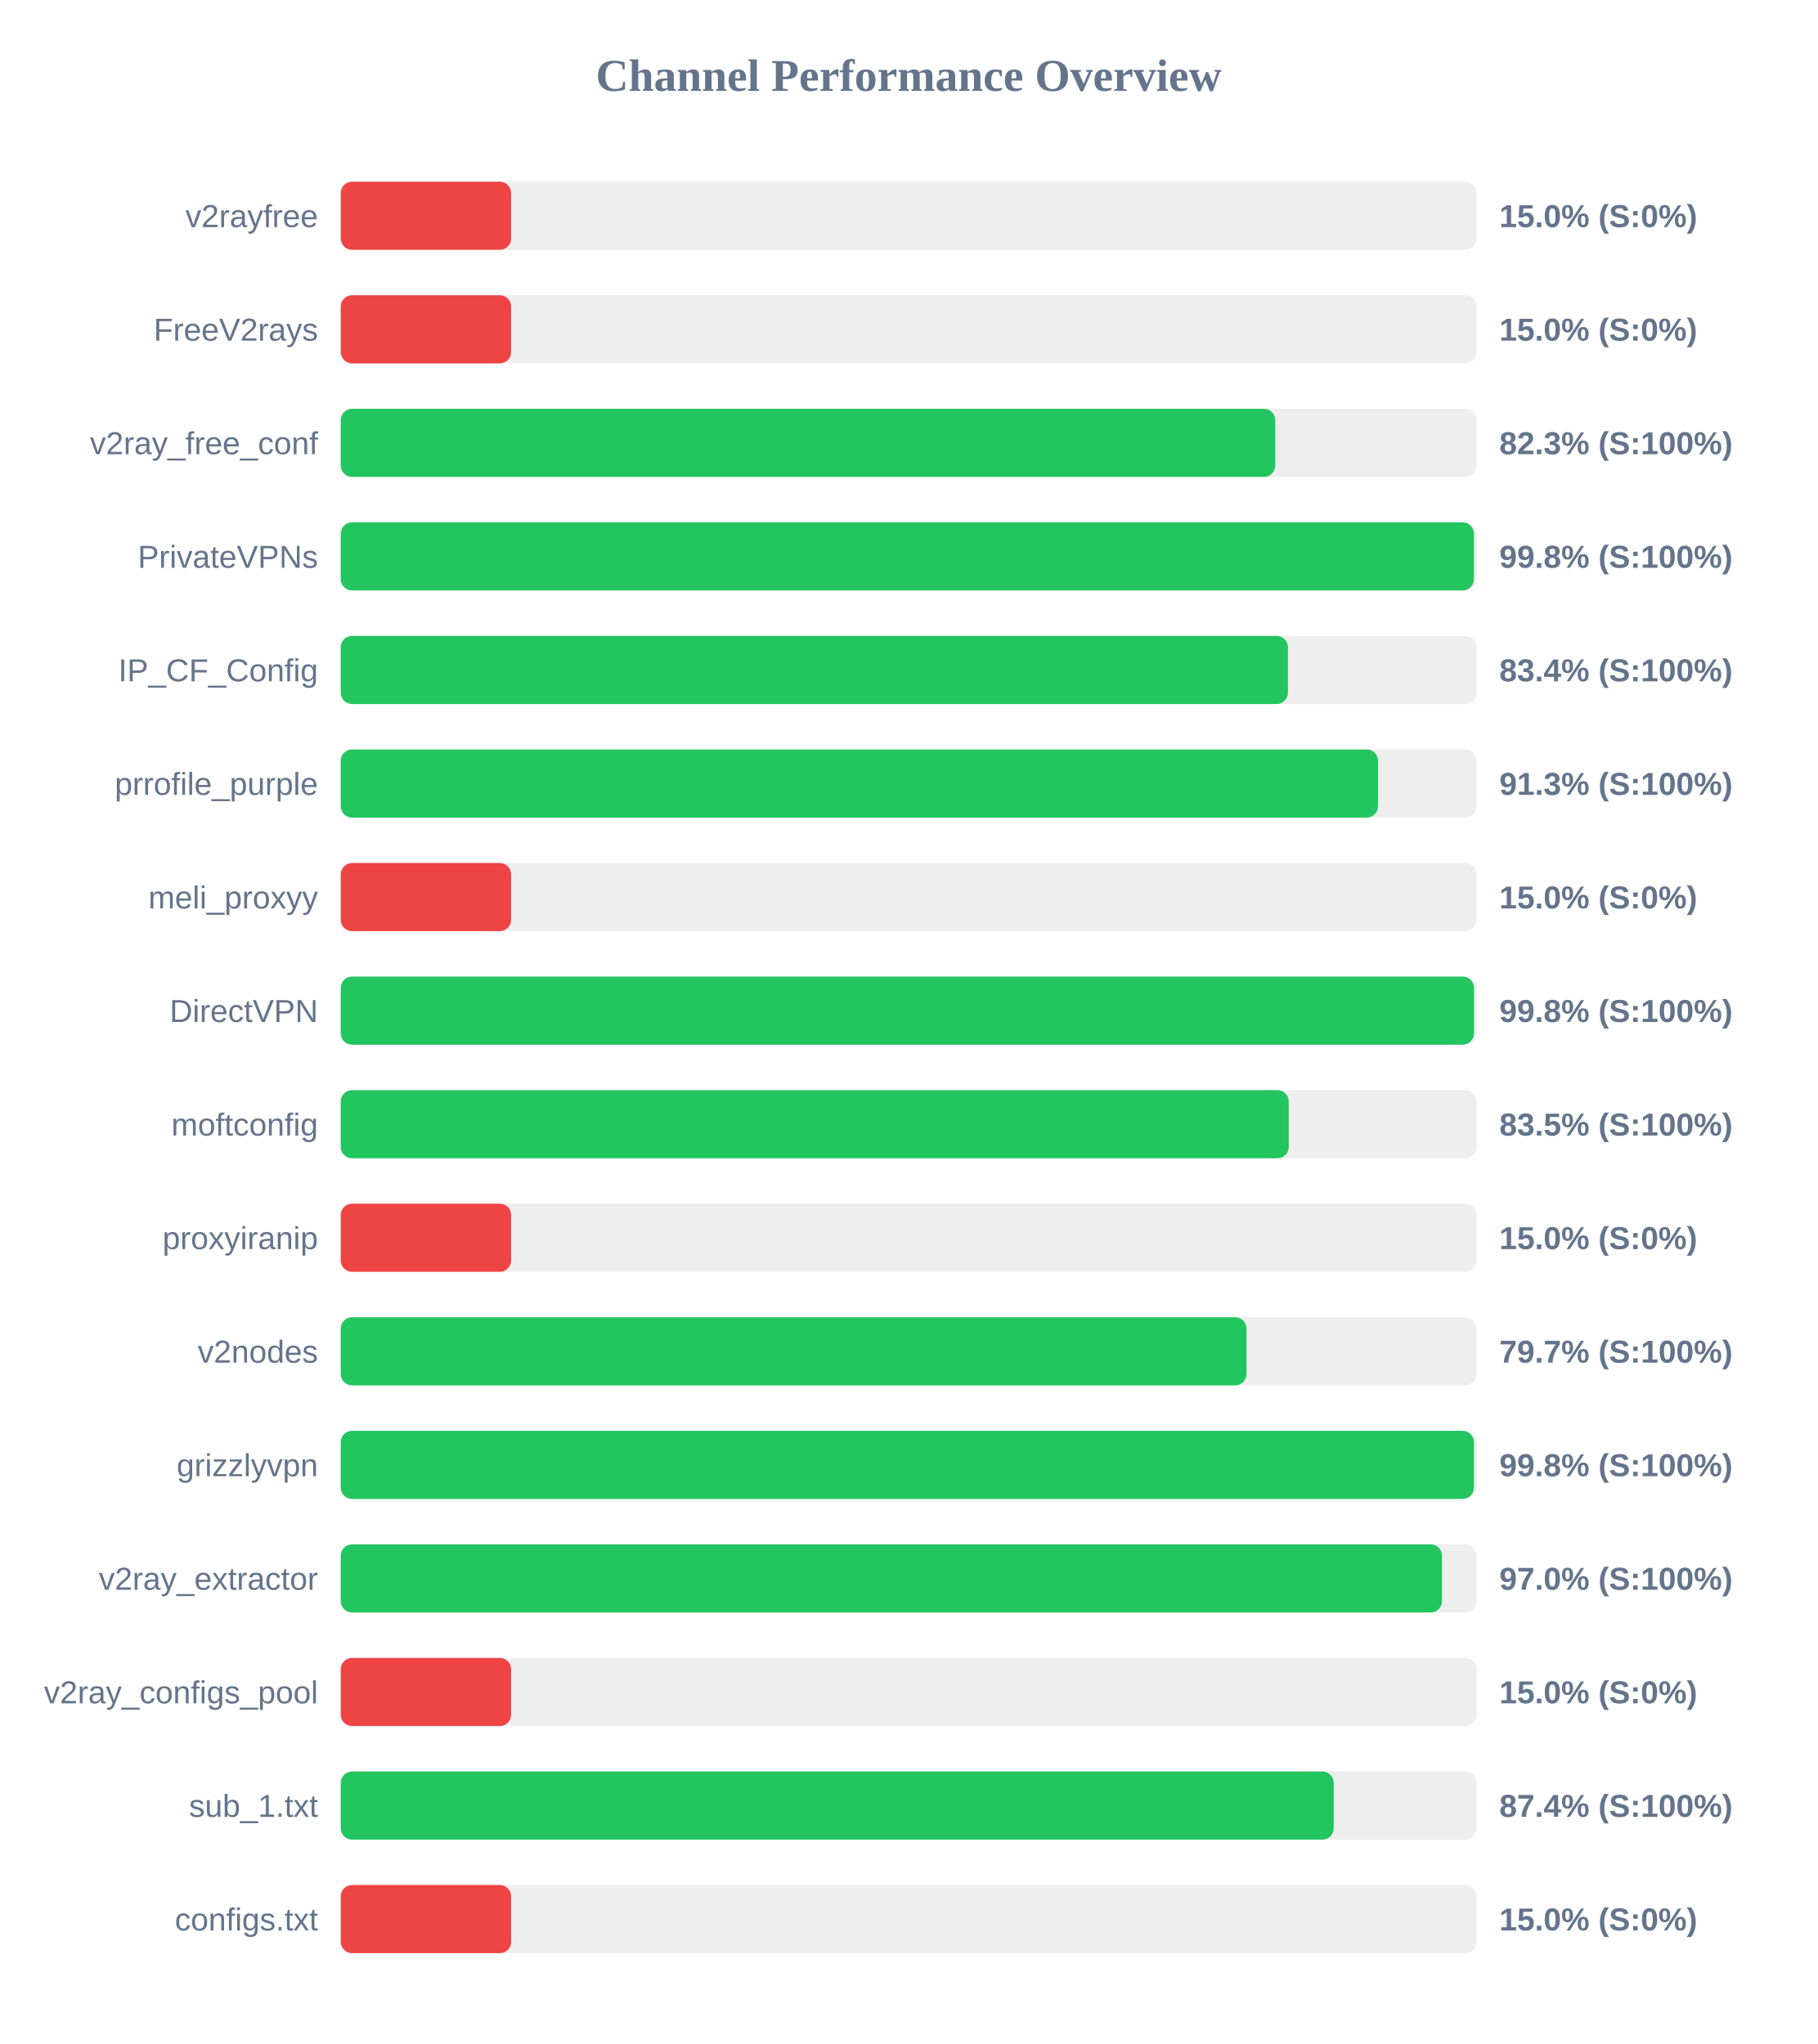
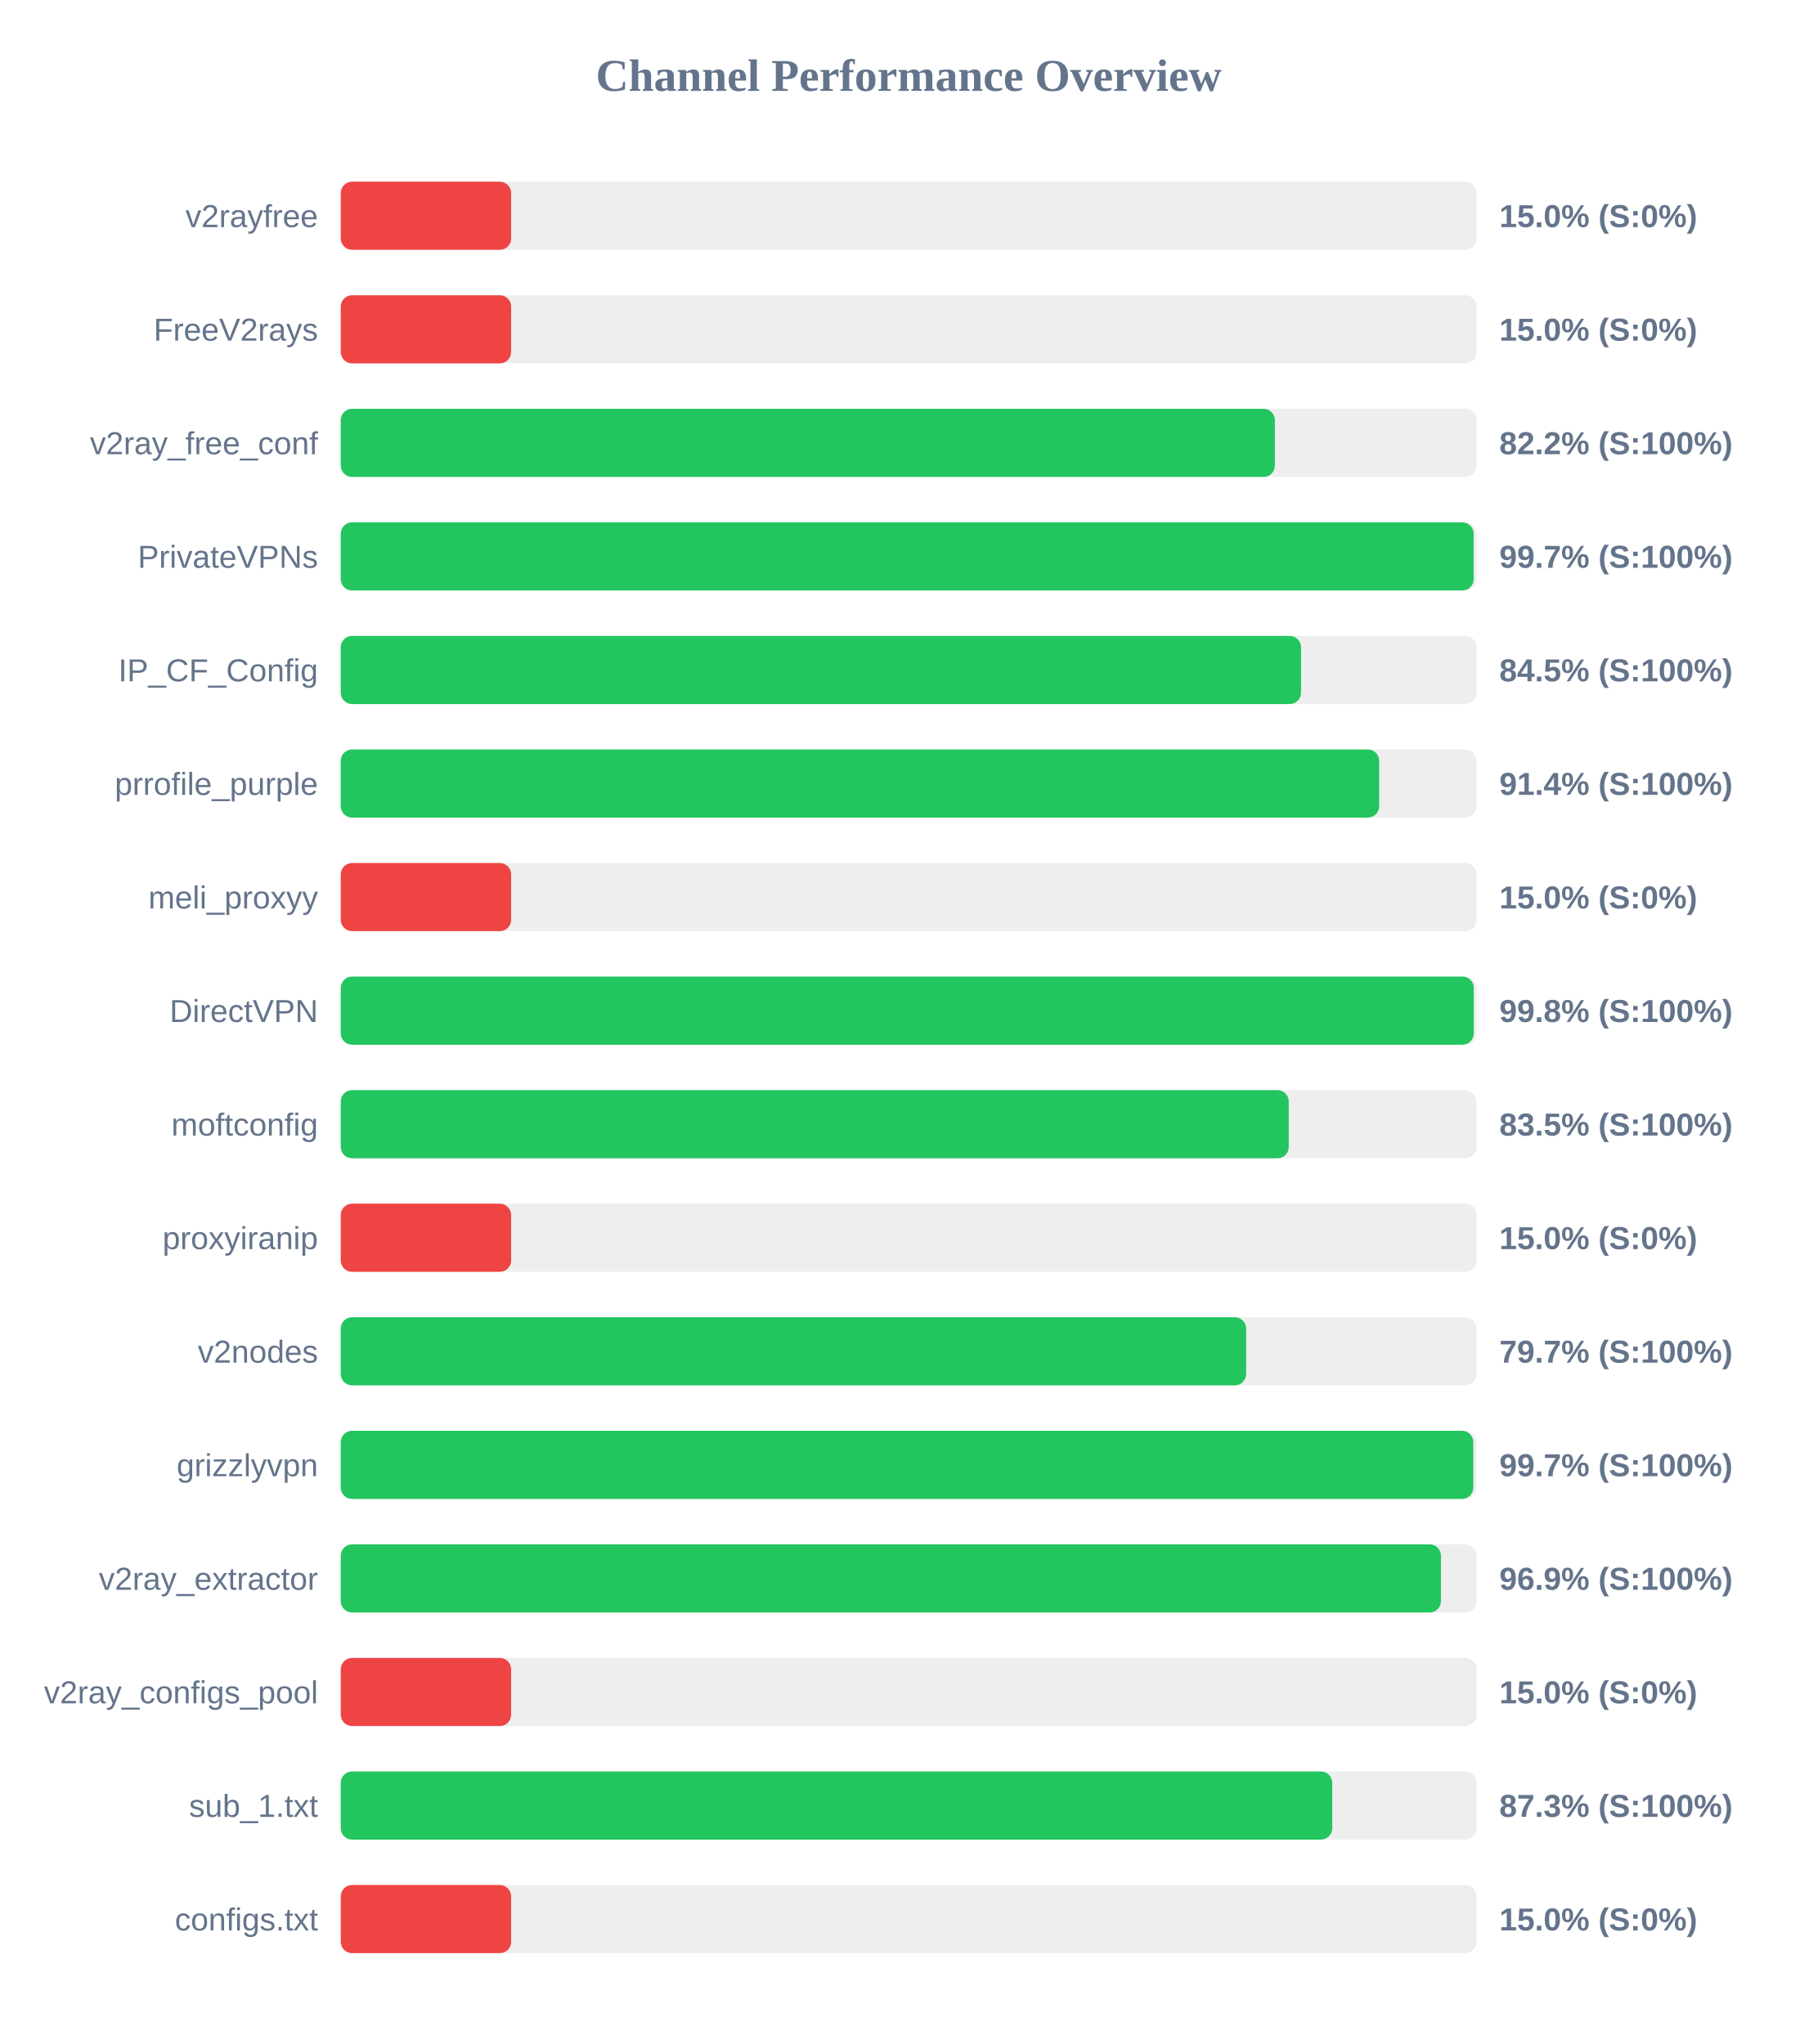
<svg xmlns="http://www.w3.org/2000/svg" width="800" height="900" version="1.1">
  <style>
        .row { font: 14px Arial; fill: #64748b; }
        .score { font: bold 14px Arial; fill: #64748b; }
    </style>
  <text x="400" y="40" text-anchor="middle" font-size="20px" font-weight="bold" fill="#64748b">Channel Performance Overview</text>
  <rect x="150" y="80" width="500" height="30" fill="#eee" rx="5" />
  <rect x="150" y="80" width="75.0" height="30" fill="#ef4444" rx="5" />
  <text x="140" y="100" text-anchor="end" class="row">v2rayfree</text>
  <text x="660" y="100" text-anchor="start" class="score">15.0% (S:0%)</text>
  <rect x="150" y="130" width="500" height="30" fill="#eee" rx="5" />
  <rect x="150" y="130" width="75.0" height="30" fill="#ef4444" rx="5" />
  <text x="140" y="150" text-anchor="end" class="row">FreeV2rays</text>
  <text x="660" y="150" text-anchor="start" class="score">15.0% (S:0%)</text>
  <rect x="150" y="180" width="500" height="30" fill="#eee" rx="5" />
-   <rect x="150" y="180" width="411.35" height="30" fill="#22c55e" rx="5" />
+   <rect x="150" y="180" width="411.2" height="30" fill="#22c55e" rx="5" />
  <text x="140" y="200" text-anchor="end" class="row">v2ray_free_conf</text>
-   <text x="660" y="200" text-anchor="start" class="score">82.3% (S:100%)</text>
+   <text x="660" y="200" text-anchor="start" class="score">82.2% (S:100%)</text>
  <rect x="150" y="230" width="500" height="30" fill="#eee" rx="5" />
-   <rect x="150" y="230" width="498.8" height="30" fill="#22c55e" rx="5" />
+   <rect x="150" y="230" width="498.7" height="30" fill="#22c55e" rx="5" />
  <text x="140" y="250" text-anchor="end" class="row">PrivateVPNs</text>
-   <text x="660" y="250" text-anchor="start" class="score">99.8% (S:100%)</text>
+   <text x="660" y="250" text-anchor="start" class="score">99.7% (S:100%)</text>
  <rect x="150" y="280" width="500" height="30" fill="#eee" rx="5" />
-   <rect x="150" y="280" width="416.95" height="30" fill="#22c55e" rx="5" />
+   <rect x="150" y="280" width="422.7" height="30" fill="#22c55e" rx="5" />
  <text x="140" y="300" text-anchor="end" class="row">IP_CF_Config</text>
-   <text x="660" y="300" text-anchor="start" class="score">83.4% (S:100%)</text>
+   <text x="660" y="300" text-anchor="start" class="score">84.5% (S:100%)</text>
  <rect x="150" y="330" width="500" height="30" fill="#eee" rx="5" />
-   <rect x="150" y="330" width="456.6" height="30" fill="#22c55e" rx="5" />
+   <rect x="150" y="330" width="457.1" height="30" fill="#22c55e" rx="5" />
  <text x="140" y="350" text-anchor="end" class="row">prrofile_purple</text>
-   <text x="660" y="350" text-anchor="start" class="score">91.3% (S:100%)</text>
+   <text x="660" y="350" text-anchor="start" class="score">91.4% (S:100%)</text>
  <rect x="150" y="380" width="500" height="30" fill="#eee" rx="5" />
  <rect x="150" y="380" width="75.0" height="30" fill="#ef4444" rx="5" />
  <text x="140" y="400" text-anchor="end" class="row">meli_proxyy</text>
  <text x="660" y="400" text-anchor="start" class="score">15.0% (S:0%)</text>
  <rect x="150" y="430" width="500" height="30" fill="#eee" rx="5" />
-   <rect x="150" y="430" width="498.85" height="30" fill="#22c55e" rx="5" />
+   <rect x="150" y="430" width="498.75" height="30" fill="#22c55e" rx="5" />
  <text x="140" y="450" text-anchor="end" class="row">DirectVPN</text>
  <text x="660" y="450" text-anchor="start" class="score">99.8% (S:100%)</text>
  <rect x="150" y="480" width="500" height="30" fill="#eee" rx="5" />
  <rect x="150" y="480" width="417.3" height="30" fill="#22c55e" rx="5" />
  <text x="140" y="500" text-anchor="end" class="row">moftconfig</text>
  <text x="660" y="500" text-anchor="start" class="score">83.5% (S:100%)</text>
  <rect x="150" y="530" width="500" height="30" fill="#eee" rx="5" />
  <rect x="150" y="530" width="75.0" height="30" fill="#ef4444" rx="5" />
  <text x="140" y="550" text-anchor="end" class="row">proxyiranip</text>
  <text x="660" y="550" text-anchor="start" class="score">15.0% (S:0%)</text>
  <rect x="150" y="580" width="500" height="30" fill="#eee" rx="5" />
-   <rect x="150" y="580" width="398.7" height="30" fill="#22c55e" rx="5" />
+   <rect x="150" y="580" width="398.55" height="30" fill="#22c55e" rx="5" />
  <text x="140" y="600" text-anchor="end" class="row">v2nodes</text>
  <text x="660" y="600" text-anchor="start" class="score">79.7% (S:100%)</text>
  <rect x="150" y="630" width="500" height="30" fill="#eee" rx="5" />
-   <rect x="150" y="630" width="498.8" height="30" fill="#22c55e" rx="5" />
+   <rect x="150" y="630" width="498.55" height="30" fill="#22c55e" rx="5" />
  <text x="140" y="650" text-anchor="end" class="row">grizzlyvpn</text>
-   <text x="660" y="650" text-anchor="start" class="score">99.8% (S:100%)</text>
+   <text x="660" y="650" text-anchor="start" class="score">99.7% (S:100%)</text>
  <rect x="150" y="680" width="500" height="30" fill="#eee" rx="5" />
-   <rect x="150" y="680" width="484.75" height="30" fill="#22c55e" rx="5" />
+   <rect x="150" y="680" width="484.3" height="30" fill="#22c55e" rx="5" />
  <text x="140" y="700" text-anchor="end" class="row">v2ray_extractor</text>
-   <text x="660" y="700" text-anchor="start" class="score">97.0% (S:100%)</text>
+   <text x="660" y="700" text-anchor="start" class="score">96.9% (S:100%)</text>
  <rect x="150" y="730" width="500" height="30" fill="#eee" rx="5" />
  <rect x="150" y="730" width="75.0" height="30" fill="#ef4444" rx="5" />
  <text x="140" y="750" text-anchor="end" class="row">v2ray_configs_pool</text>
  <text x="660" y="750" text-anchor="start" class="score">15.0% (S:0%)</text>
  <rect x="150" y="780" width="500" height="30" fill="#eee" rx="5" />
-   <rect x="150" y="780" width="437.1" height="30" fill="#22c55e" rx="5" />
+   <rect x="150" y="780" width="436.45" height="30" fill="#22c55e" rx="5" />
  <text x="140" y="800" text-anchor="end" class="row">sub_1.txt</text>
-   <text x="660" y="800" text-anchor="start" class="score">87.4% (S:100%)</text>
+   <text x="660" y="800" text-anchor="start" class="score">87.3% (S:100%)</text>
  <rect x="150" y="830" width="500" height="30" fill="#eee" rx="5" />
  <rect x="150" y="830" width="75.0" height="30" fill="#ef4444" rx="5" />
  <text x="140" y="850" text-anchor="end" class="row">configs.txt</text>
  <text x="660" y="850" text-anchor="start" class="score">15.0% (S:0%)</text>
</svg>
